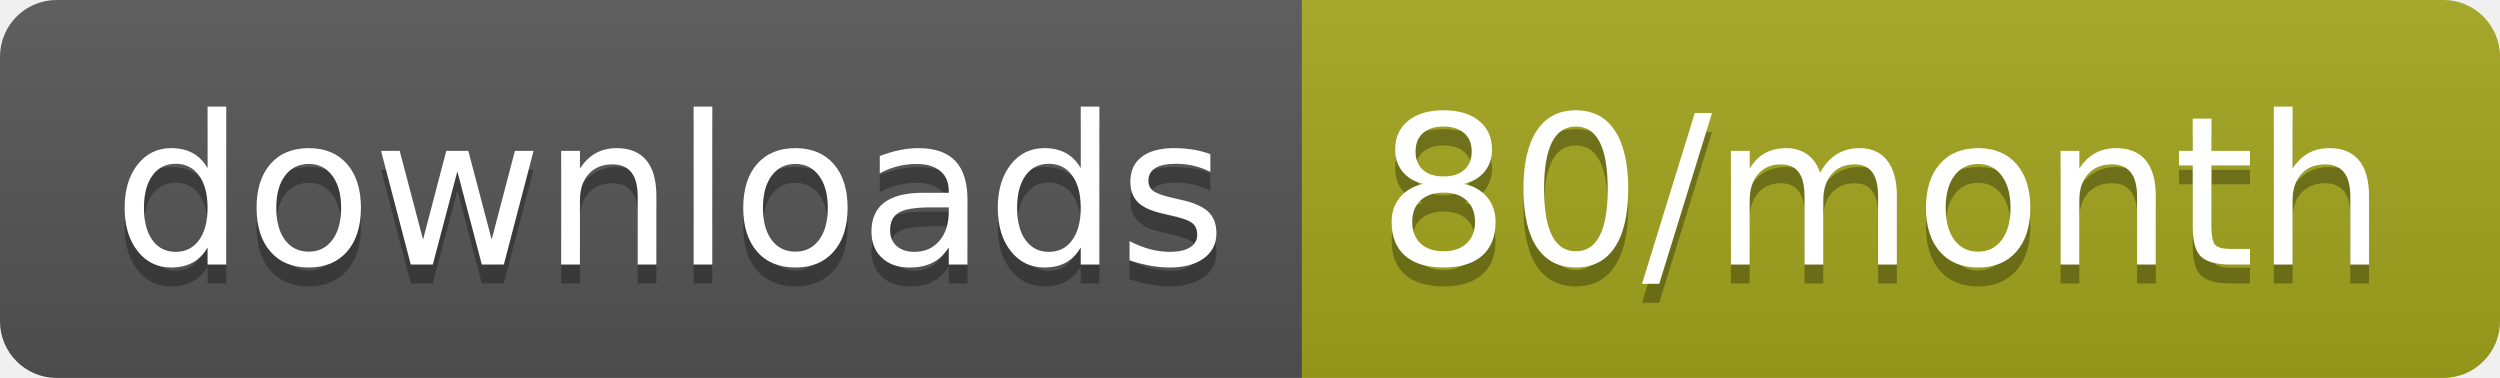
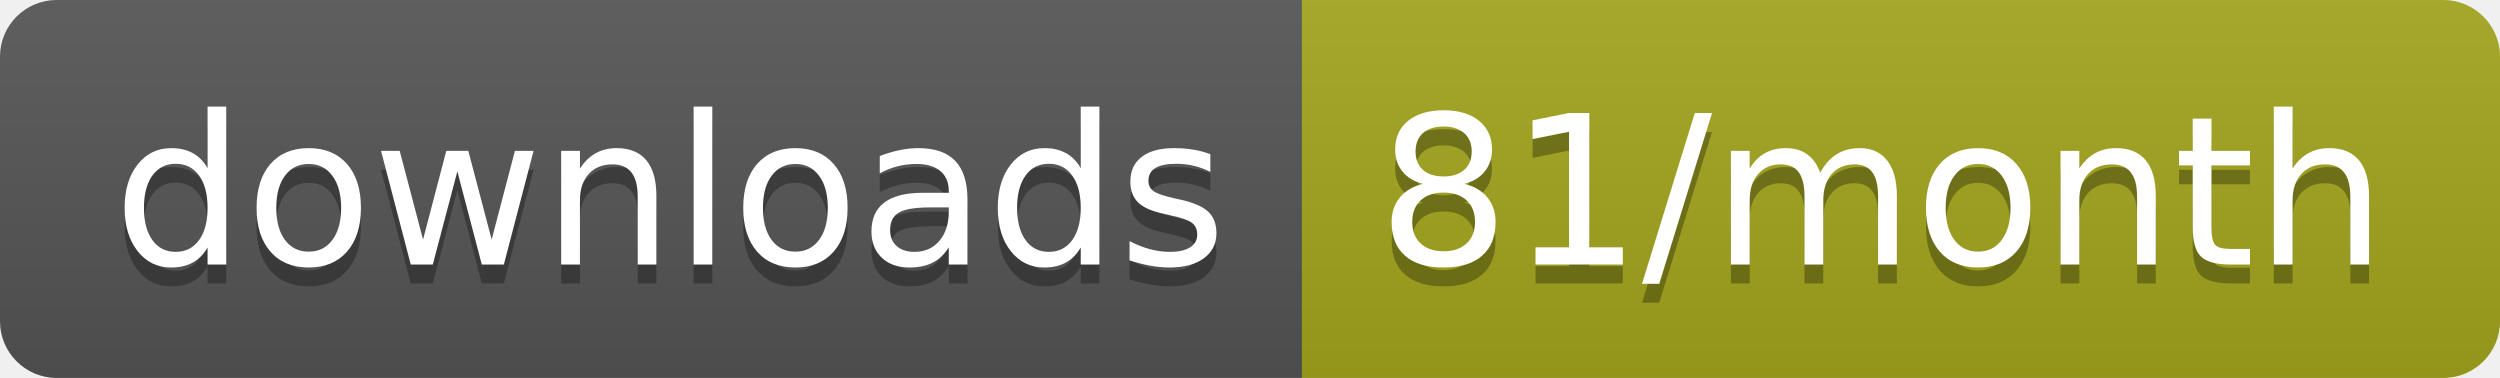
<svg xmlns="http://www.w3.org/2000/svg" width="132.3" height="20">
  <linearGradient id="smooth" x2="0" y2="100%">
    <stop offset="0" stop-color="#bbb" stop-opacity=".1" />
    <stop offset="1" stop-opacity=".1" />
  </linearGradient>
  <clipPath id="round">
    <rect width="132.3" height="20" rx="3" fill="#fff" />
  </clipPath>
  <g clip-path="url(#round)">
    <rect width="68.9" height="20" fill="#555" />
    <rect x="68.9" width="63.4" height="20" fill="#a4a61d" />
    <rect width="132.3" height="20" fill="url(#smooth)" />
  </g>
  <g fill="#fff" text-anchor="middle" font-family="DejaVu Sans,Verdana,Geneva,sans-serif" font-size="110">
    <text x="354.5" y="150" fill="#010101" fill-opacity=".3" transform="scale(0.1)" textLength="589.0" lengthAdjust="spacing">downloads</text>
    <text x="354.5" y="140" transform="scale(0.1)" textLength="589.0" lengthAdjust="spacing">downloads</text>
-     <text x="996" y="150" fill="#010101" fill-opacity=".3" transform="scale(0.1)" textLength="534.0" lengthAdjust="spacing">80/month</text>
-     <text x="996" y="140" transform="scale(0.1)" textLength="534.0" lengthAdjust="spacing">80/month</text>
+     <text x="996" y="150" fill="#010101" fill-opacity=".3" transform="scale(0.1)" textLength="534.0" lengthAdjust="spacing">81/month</text>
+     <text x="996" y="140" transform="scale(0.1)" textLength="534.0" lengthAdjust="spacing">81/month</text>
  </g>
</svg>
